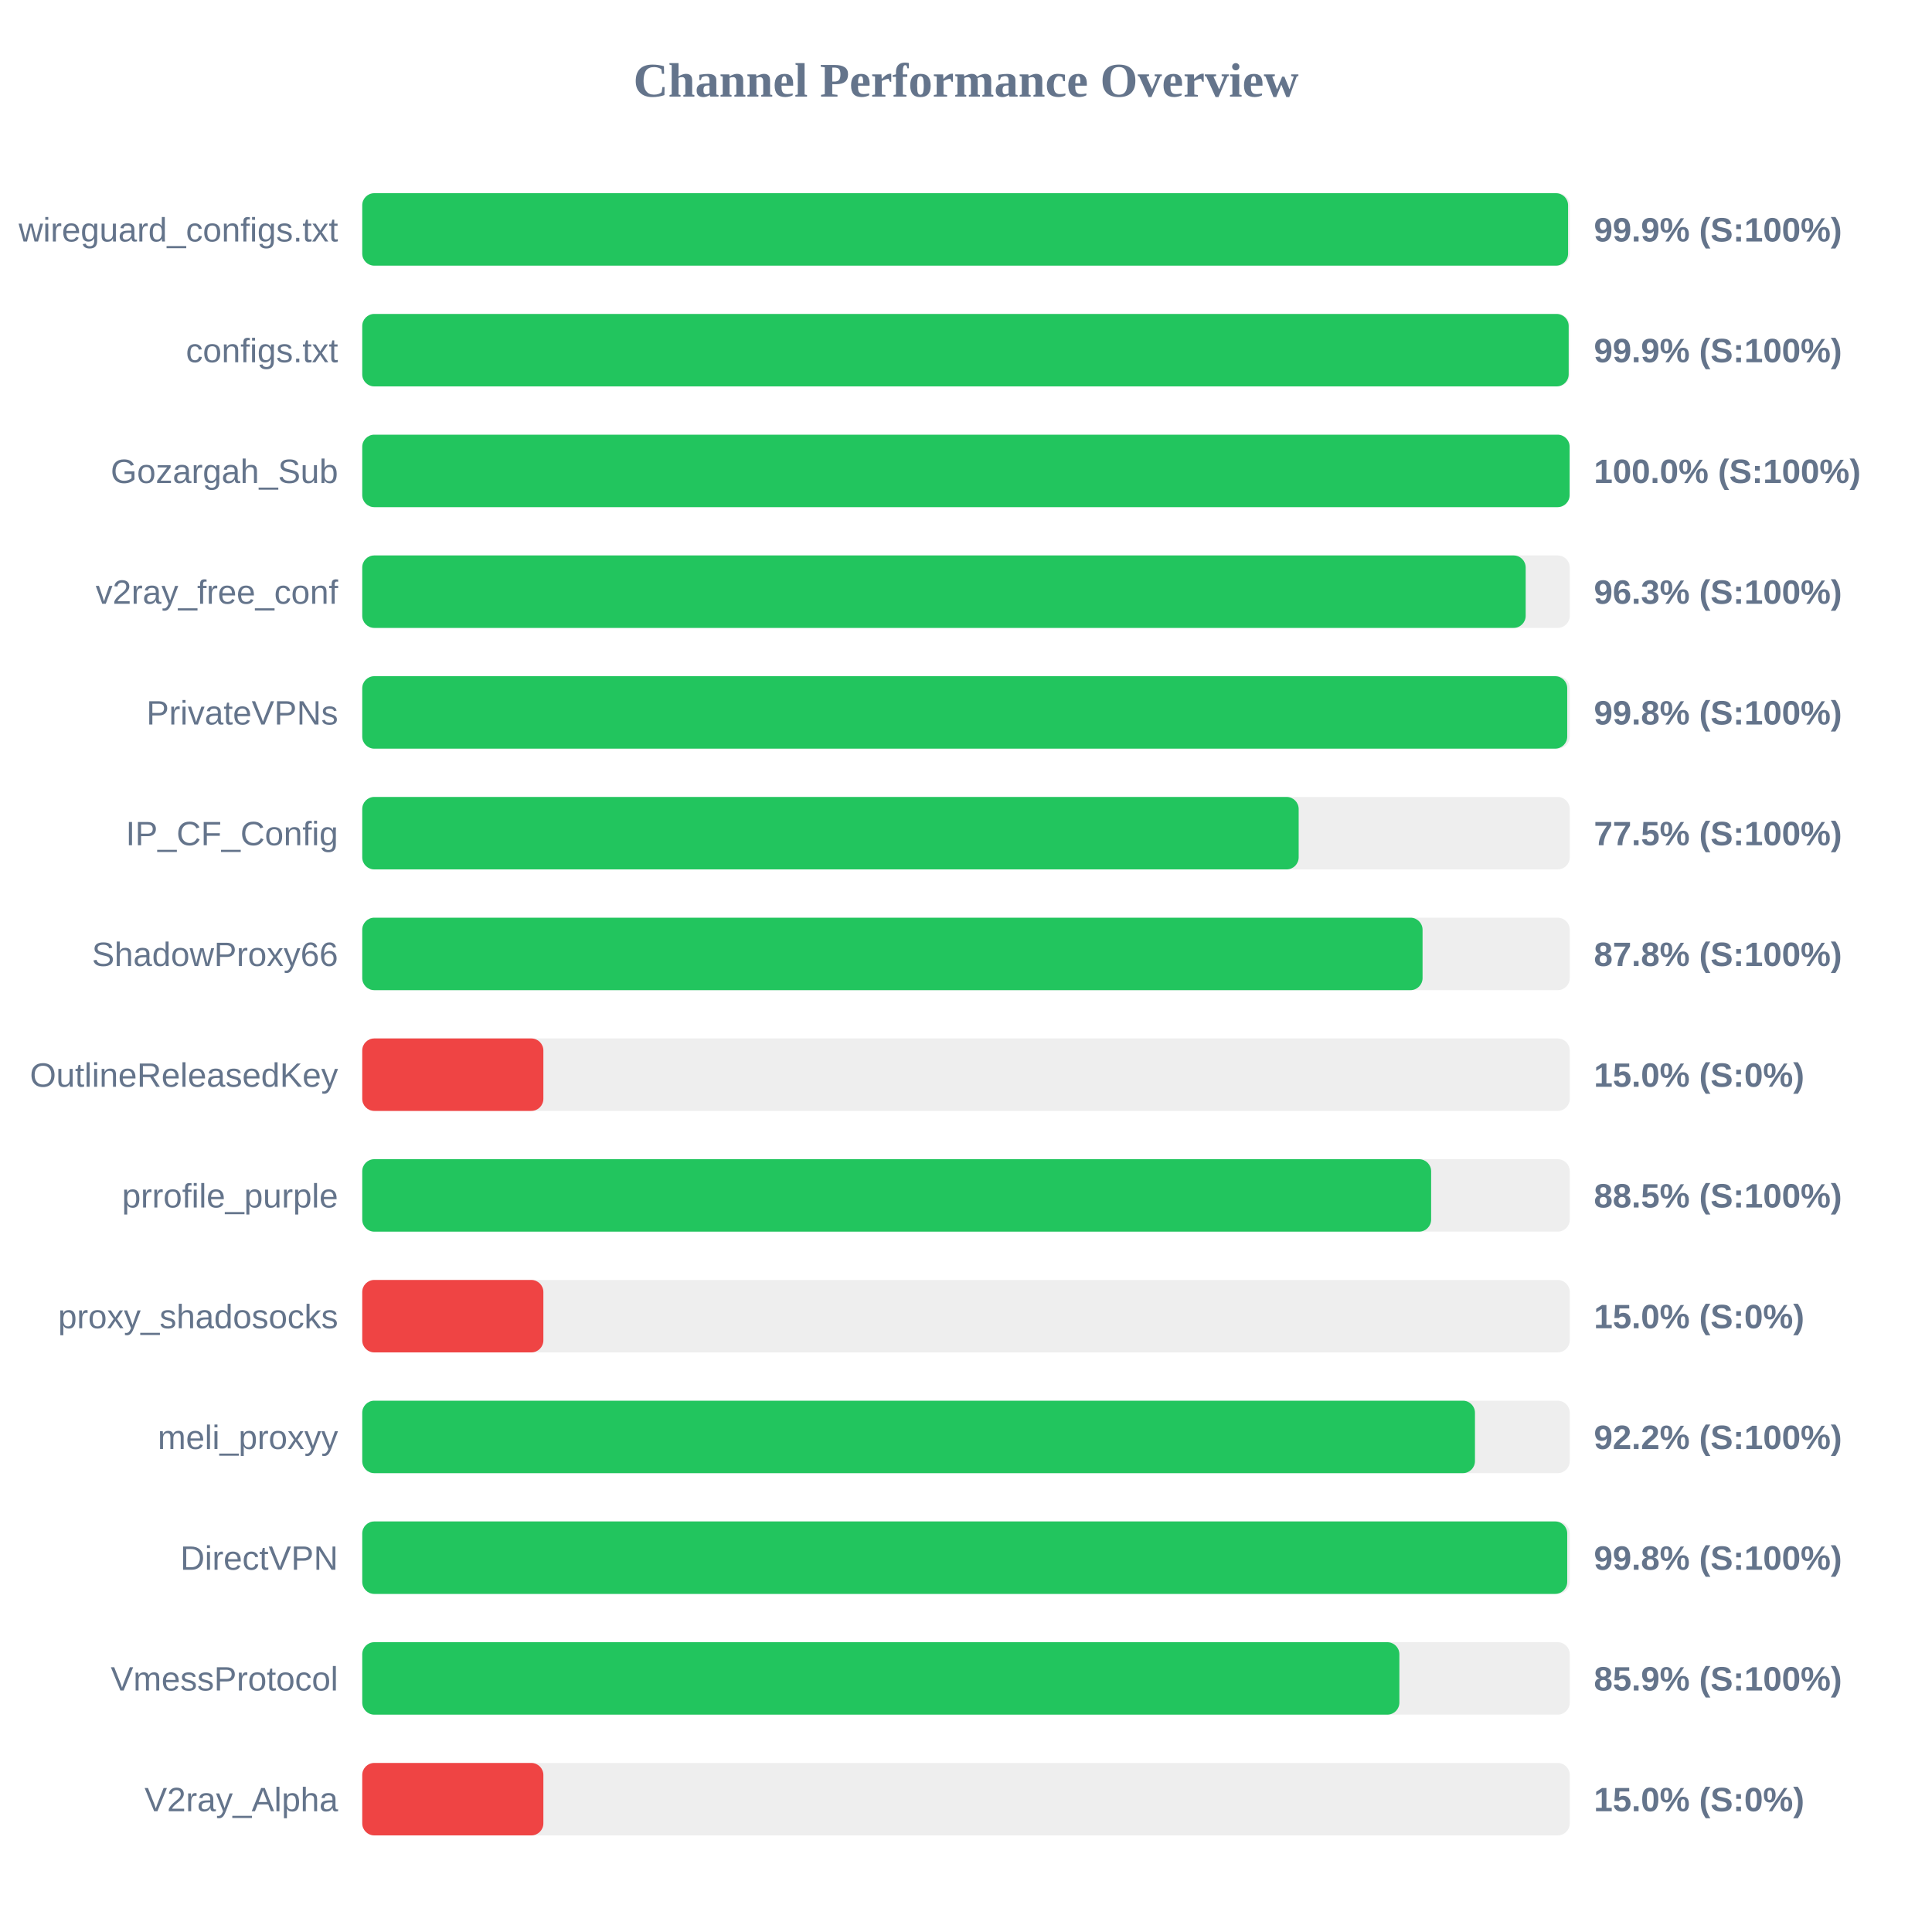
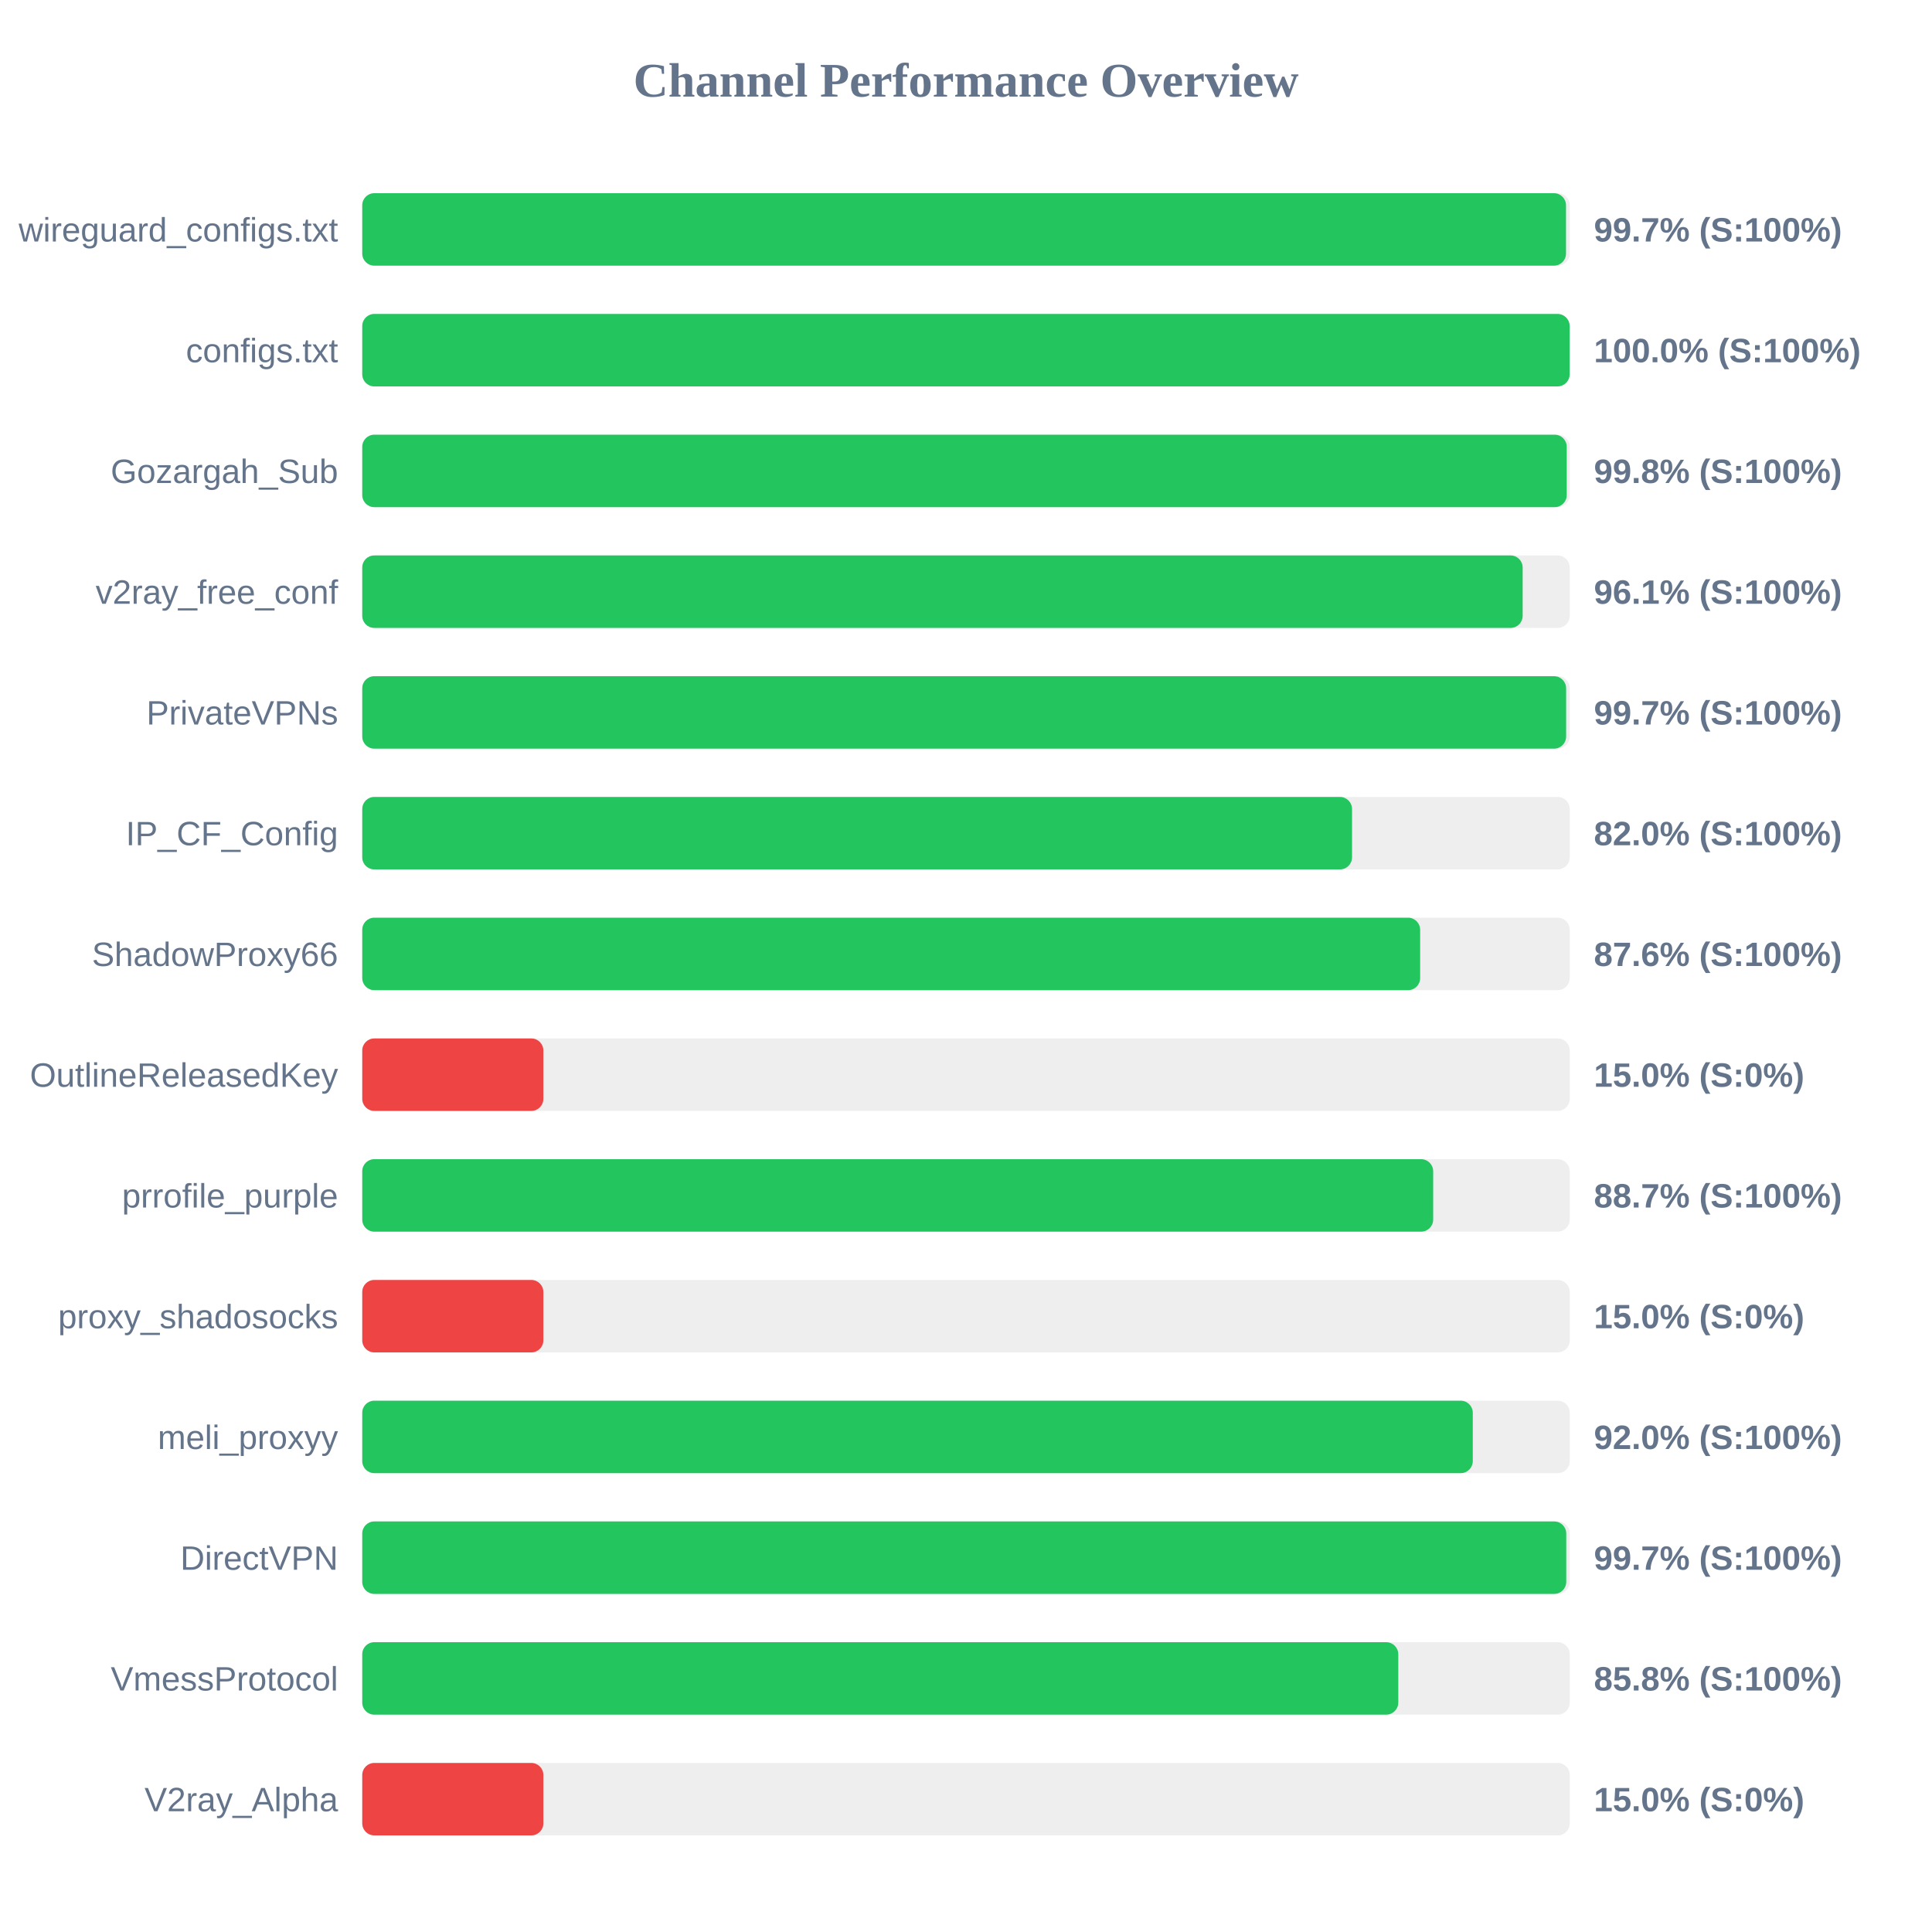
<svg xmlns="http://www.w3.org/2000/svg" width="800" height="800" version="1.1">
  <style>
        .row { font: 14px Arial; fill: #64748b; }
        .score { font: bold 14px Arial; fill: #64748b; }
    </style>
  <text x="400" y="40" text-anchor="middle" font-size="20px" font-weight="bold" fill="#64748b">Channel Performance Overview</text>
  <rect x="150" y="80" width="500" height="30" fill="#eee" rx="5" />
-   <rect x="150" y="80" width="499.3" height="30" fill="#22c55e" rx="5" />
+   <rect x="150" y="80" width="498.45" height="30" fill="#22c55e" rx="5" />
  <text x="140" y="100" text-anchor="end" class="row">wireguard_configs.txt</text>
-   <text x="660" y="100" text-anchor="start" class="score">99.9% (S:100%)</text>
+   <text x="660" y="100" text-anchor="start" class="score">99.7% (S:100%)</text>
  <rect x="150" y="130" width="500" height="30" fill="#eee" rx="5" />
-   <rect x="150" y="130" width="499.55" height="30" fill="#22c55e" rx="5" />
+   <rect x="150" y="130" width="499.95" height="30" fill="#22c55e" rx="5" />
  <text x="140" y="150" text-anchor="end" class="row">configs.txt</text>
-   <text x="660" y="150" text-anchor="start" class="score">99.9% (S:100%)</text>
+   <text x="660" y="150" text-anchor="start" class="score">100.0% (S:100%)</text>
  <rect x="150" y="180" width="500" height="30" fill="#eee" rx="5" />
-   <rect x="150" y="180" width="499.95" height="30" fill="#22c55e" rx="5" />
+   <rect x="150" y="180" width="498.75" height="30" fill="#22c55e" rx="5" />
  <text x="140" y="200" text-anchor="end" class="row">Gozargah_Sub</text>
-   <text x="660" y="200" text-anchor="start" class="score">100.0% (S:100%)</text>
+   <text x="660" y="200" text-anchor="start" class="score">99.8% (S:100%)</text>
  <rect x="150" y="230" width="500" height="30" fill="#eee" rx="5" />
-   <rect x="150" y="230" width="481.75" height="30" fill="#22c55e" rx="5" />
+   <rect x="150" y="230" width="480.5" height="30" fill="#22c55e" rx="5" />
  <text x="140" y="250" text-anchor="end" class="row">v2ray_free_conf</text>
-   <text x="660" y="250" text-anchor="start" class="score">96.3% (S:100%)</text>
+   <text x="660" y="250" text-anchor="start" class="score">96.1% (S:100%)</text>
  <rect x="150" y="280" width="500" height="30" fill="#eee" rx="5" />
-   <rect x="150" y="280" width="498.95" height="30" fill="#22c55e" rx="5" />
+   <rect x="150" y="280" width="498.5" height="30" fill="#22c55e" rx="5" />
  <text x="140" y="300" text-anchor="end" class="row">PrivateVPNs</text>
-   <text x="660" y="300" text-anchor="start" class="score">99.8% (S:100%)</text>
+   <text x="660" y="300" text-anchor="start" class="score">99.7% (S:100%)</text>
  <rect x="150" y="330" width="500" height="30" fill="#eee" rx="5" />
-   <rect x="150" y="330" width="387.75" height="30" fill="#22c55e" rx="5" />
+   <rect x="150" y="330" width="409.85" height="30" fill="#22c55e" rx="5" />
  <text x="140" y="350" text-anchor="end" class="row">IP_CF_Config</text>
-   <text x="660" y="350" text-anchor="start" class="score">77.5% (S:100%)</text>
+   <text x="660" y="350" text-anchor="start" class="score">82.0% (S:100%)</text>
  <rect x="150" y="380" width="500" height="30" fill="#eee" rx="5" />
-   <rect x="150" y="380" width="439.05" height="30" fill="#22c55e" rx="5" />
+   <rect x="150" y="380" width="438.05" height="30" fill="#22c55e" rx="5" />
  <text x="140" y="400" text-anchor="end" class="row">ShadowProxy66</text>
-   <text x="660" y="400" text-anchor="start" class="score">87.8% (S:100%)</text>
+   <text x="660" y="400" text-anchor="start" class="score">87.6% (S:100%)</text>
  <rect x="150" y="430" width="500" height="30" fill="#eee" rx="5" />
  <rect x="150" y="430" width="75.0" height="30" fill="#ef4444" rx="5" />
  <text x="140" y="450" text-anchor="end" class="row">OutlineReleasedKey</text>
  <text x="660" y="450" text-anchor="start" class="score">15.0% (S:0%)</text>
  <rect x="150" y="480" width="500" height="30" fill="#eee" rx="5" />
-   <rect x="150" y="480" width="442.6" height="30" fill="#22c55e" rx="5" />
+   <rect x="150" y="480" width="443.45" height="30" fill="#22c55e" rx="5" />
  <text x="140" y="500" text-anchor="end" class="row">prrofile_purple</text>
-   <text x="660" y="500" text-anchor="start" class="score">88.5% (S:100%)</text>
+   <text x="660" y="500" text-anchor="start" class="score">88.7% (S:100%)</text>
  <rect x="150" y="530" width="500" height="30" fill="#eee" rx="5" />
  <rect x="150" y="530" width="75.0" height="30" fill="#ef4444" rx="5" />
  <text x="140" y="550" text-anchor="end" class="row">proxy_shadosocks</text>
  <text x="660" y="550" text-anchor="start" class="score">15.0% (S:0%)</text>
  <rect x="150" y="580" width="500" height="30" fill="#eee" rx="5" />
-   <rect x="150" y="580" width="460.75" height="30" fill="#22c55e" rx="5" />
+   <rect x="150" y="580" width="459.85" height="30" fill="#22c55e" rx="5" />
  <text x="140" y="600" text-anchor="end" class="row">meli_proxyy</text>
-   <text x="660" y="600" text-anchor="start" class="score">92.2% (S:100%)</text>
+   <text x="660" y="600" text-anchor="start" class="score">92.0% (S:100%)</text>
  <rect x="150" y="630" width="500" height="30" fill="#eee" rx="5" />
-   <rect x="150" y="630" width="498.95" height="30" fill="#22c55e" rx="5" />
+   <rect x="150" y="630" width="498.55" height="30" fill="#22c55e" rx="5" />
  <text x="140" y="650" text-anchor="end" class="row">DirectVPN</text>
-   <text x="660" y="650" text-anchor="start" class="score">99.8% (S:100%)</text>
+   <text x="660" y="650" text-anchor="start" class="score">99.7% (S:100%)</text>
  <rect x="150" y="680" width="500" height="30" fill="#eee" rx="5" />
-   <rect x="150" y="680" width="429.45" height="30" fill="#22c55e" rx="5" />
+   <rect x="150" y="680" width="429.0" height="30" fill="#22c55e" rx="5" />
  <text x="140" y="700" text-anchor="end" class="row">VmessProtocol</text>
-   <text x="660" y="700" text-anchor="start" class="score">85.9% (S:100%)</text>
+   <text x="660" y="700" text-anchor="start" class="score">85.8% (S:100%)</text>
  <rect x="150" y="730" width="500" height="30" fill="#eee" rx="5" />
  <rect x="150" y="730" width="75.0" height="30" fill="#ef4444" rx="5" />
  <text x="140" y="750" text-anchor="end" class="row">V2ray_Alpha</text>
  <text x="660" y="750" text-anchor="start" class="score">15.0% (S:0%)</text>
</svg>
